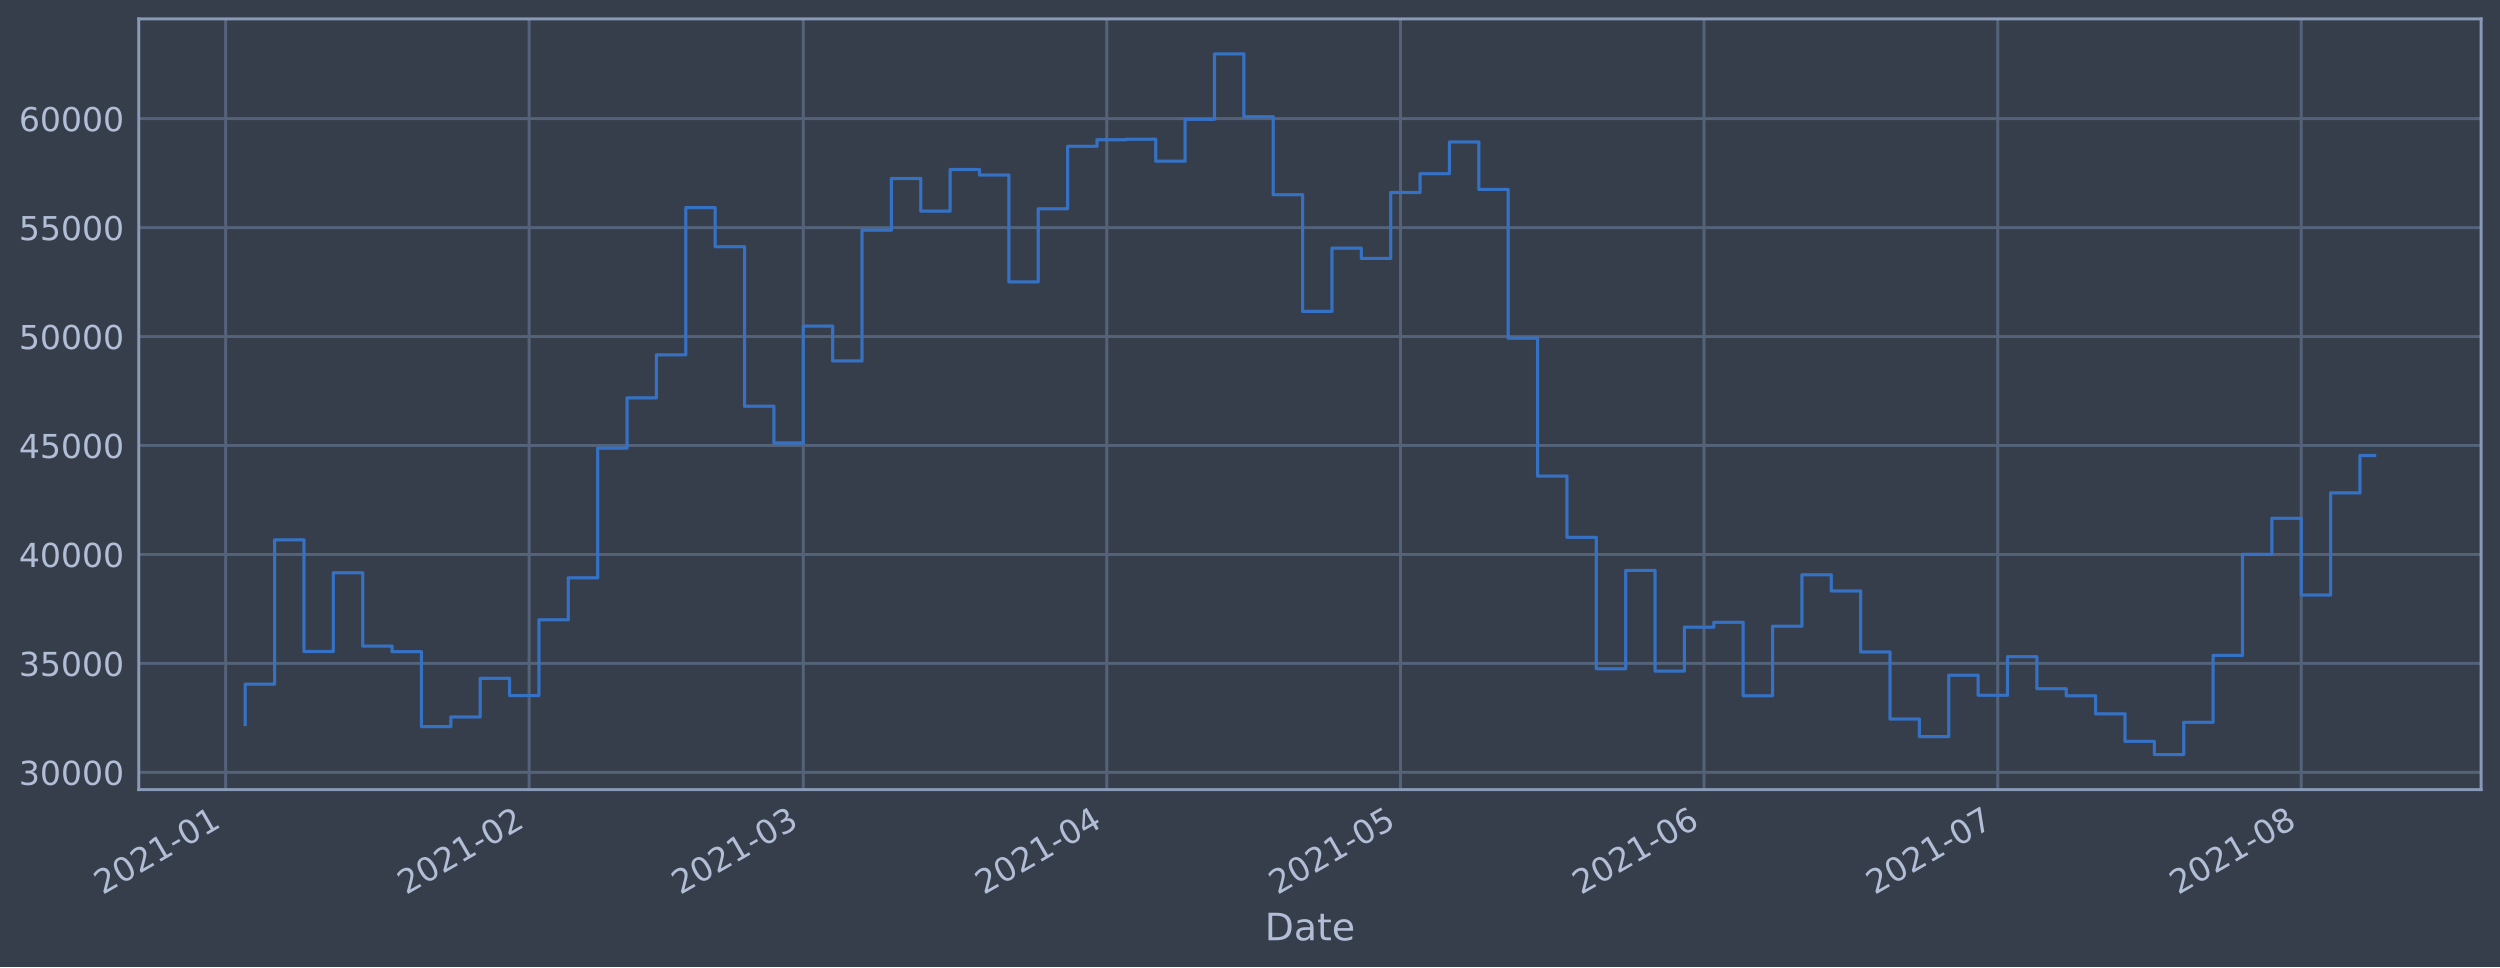
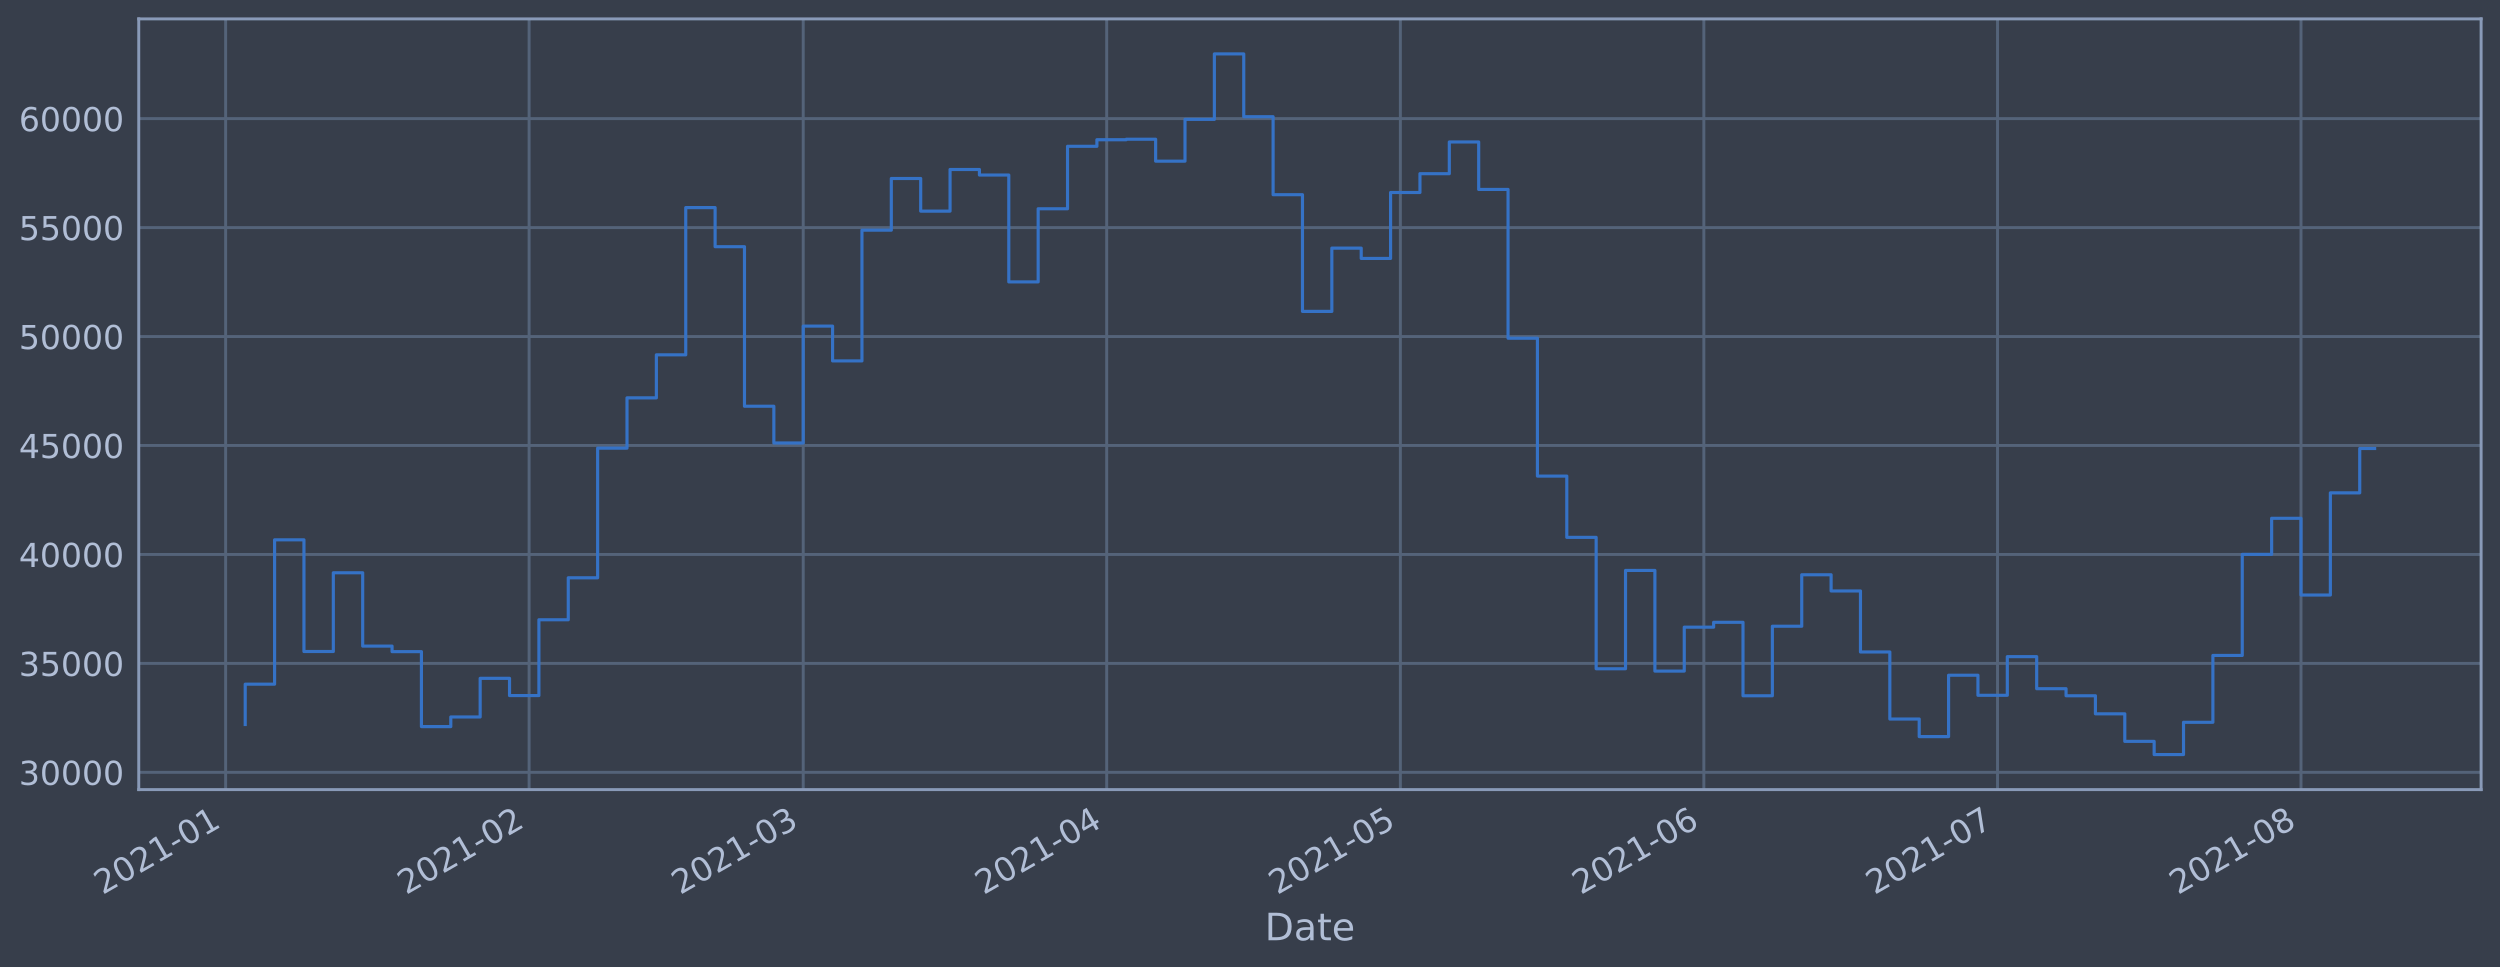
<svg xmlns="http://www.w3.org/2000/svg" xmlns:xlink="http://www.w3.org/1999/xlink" height="368.58pt" version="1.1" viewBox="0 0 952.884 368.58" width="952.884pt">
  <defs>
    <style type="text/css">*{stroke-linecap:butt;stroke-linejoin:round;}</style>
  </defs>
  <g id="figure_1">
    <g id="patch_1">
      <path d="M 0 368.58  L 952.884 368.58  L 952.884 0  L 0 0  z " style="fill:#373e4b;" />
    </g>
    <g id="axes_1">
      <g id="patch_2">
        <path d="M 52.884 300.96  L 945.684 300.96  L 945.684 7.2  L 52.884 7.2  z " style="fill:#373e4b;" />
      </g>
      <g id="matplotlib.axis_1">
        <g id="xtick_1">
          <g id="line2d_1">
-             <path clip-path="url(#p80e01476ad)" d="M 86.002 300.96  L 86.002 7.2  " style="fill:none;stroke:#546379;stroke-linecap:square;stroke-width:1.12;" />
+             <path clip-path="url(#pa4fac2adee)" d="M 86.003 300.96  L 86.003 7.2  " style="fill:none;stroke:#546379;stroke-linecap:square;stroke-width:1.12;" />
          </g>
          <g id="line2d_2" />
          <g id="text_1">
-             <g style="fill:#b1bed6;" transform="translate(39.09892 341.1745)rotate(-30)scale(0.126 -0.126)">
+             <g style="fill:#b1bed6;" transform="translate(39.09976 341.1745)rotate(-30)scale(0.126 -0.126)">
              <defs>
                <path d="M 1228 531  L 3431 531  L 3431 0  L 469 0  L 469 531  Q 828 903 1448 1529  Q 2069 2156 2228 2338  Q 2531 2678 2651 2914  Q 2772 3150 2772 3378  Q 2772 3750 2511 3984  Q 2250 4219 1831 4219  Q 1534 4219 1204 4116  Q 875 4013 500 3803  L 500 4441  Q 881 4594 1212 4672  Q 1544 4750 1819 4750  Q 2544 4750 2975 4387  Q 3406 4025 3406 3419  Q 3406 3131 3298 2873  Q 3191 2616 2906 2266  Q 2828 2175 2409 1742  Q 1991 1309 1228 531  z " id="DejaVuSans-32" transform="scale(0.015625)" />
                <path d="M 2034 4250  Q 1547 4250 1301 3770  Q 1056 3291 1056 2328  Q 1056 1369 1301 889  Q 1547 409 2034 409  Q 2525 409 2770 889  Q 3016 1369 3016 2328  Q 3016 3291 2770 3770  Q 2525 4250 2034 4250  z M 2034 4750  Q 2819 4750 3233 4129  Q 3647 3509 3647 2328  Q 3647 1150 3233 529  Q 2819 -91 2034 -91  Q 1250 -91 836 529  Q 422 1150 422 2328  Q 422 3509 836 4129  Q 1250 4750 2034 4750  z " id="DejaVuSans-30" transform="scale(0.015625)" />
                <path d="M 794 531  L 1825 531  L 1825 4091  L 703 3866  L 703 4441  L 1819 4666  L 2450 4666  L 2450 531  L 3481 531  L 3481 0  L 794 0  L 794 531  z " id="DejaVuSans-31" transform="scale(0.015625)" />
                <path d="M 313 2009  L 1997 2009  L 1997 1497  L 313 1497  L 313 2009  z " id="DejaVuSans-2d" transform="scale(0.015625)" />
              </defs>
              <use xlink:href="#DejaVuSans-32" />
              <use x="63.623" xlink:href="#DejaVuSans-30" />
              <use x="127.246" xlink:href="#DejaVuSans-32" />
              <use x="190.869" xlink:href="#DejaVuSans-31" />
              <use x="254.492" xlink:href="#DejaVuSans-2d" />
              <use x="290.576" xlink:href="#DejaVuSans-30" />
              <use x="354.199" xlink:href="#DejaVuSans-31" />
            </g>
          </g>
        </g>
        <g id="xtick_2">
          <g id="line2d_3">
-             <path clip-path="url(#p80e01476ad)" d="M 201.684 300.96  L 201.684 7.2  " style="fill:none;stroke:#546379;stroke-linecap:square;stroke-width:1.12;" />
+             <path clip-path="url(#pa4fac2adee)" d="M 201.672 300.96  L 201.672 7.2  " style="fill:none;stroke:#546379;stroke-linecap:square;stroke-width:1.12;" />
          </g>
          <g id="line2d_4" />
          <g id="text_2">
-             <g style="fill:#b1bed6;" transform="translate(154.7812 341.1745)rotate(-30)scale(0.126 -0.126)">
+             <g style="fill:#b1bed6;" transform="translate(154.7691 341.1745)rotate(-30)scale(0.126 -0.126)">
              <use xlink:href="#DejaVuSans-32" />
              <use x="63.623" xlink:href="#DejaVuSans-30" />
              <use x="127.246" xlink:href="#DejaVuSans-32" />
              <use x="190.869" xlink:href="#DejaVuSans-31" />
              <use x="254.492" xlink:href="#DejaVuSans-2d" />
              <use x="290.576" xlink:href="#DejaVuSans-30" />
              <use x="354.199" xlink:href="#DejaVuSans-32" />
            </g>
          </g>
        </g>
        <g id="xtick_3">
          <g id="line2d_5">
-             <path clip-path="url(#p80e01476ad)" d="M 306.172 300.96  L 306.172 7.2  " style="fill:none;stroke:#546379;stroke-linecap:square;stroke-width:1.12;" />
+             <path clip-path="url(#pa4fac2adee)" d="M 306.148 300.96  L 306.148 7.2  " style="fill:none;stroke:#546379;stroke-linecap:square;stroke-width:1.12;" />
          </g>
          <g id="line2d_6" />
          <g id="text_3">
-             <g style="fill:#b1bed6;" transform="translate(259.2684 341.1745)rotate(-30)scale(0.126 -0.126)">
+             <g style="fill:#b1bed6;" transform="translate(259.2446 341.1745)rotate(-30)scale(0.126 -0.126)">
              <defs>
                <path d="M 2597 2516  Q 3050 2419 3304 2112  Q 3559 1806 3559 1356  Q 3559 666 3084 287  Q 2609 -91 1734 -91  Q 1441 -91 1130 -33  Q 819 25 488 141  L 488 750  Q 750 597 1062 519  Q 1375 441 1716 441  Q 2309 441 2620 675  Q 2931 909 2931 1356  Q 2931 1769 2642 2001  Q 2353 2234 1838 2234  L 1294 2234  L 1294 2753  L 1863 2753  Q 2328 2753 2575 2939  Q 2822 3125 2822 3475  Q 2822 3834 2567 4026  Q 2313 4219 1838 4219  Q 1578 4219 1281 4162  Q 984 4106 628 3988  L 628 4550  Q 988 4650 1302 4700  Q 1616 4750 1894 4750  Q 2613 4750 3031 4423  Q 3450 4097 3450 3541  Q 3450 3153 3228 2886  Q 3006 2619 2597 2516  z " id="DejaVuSans-33" transform="scale(0.015625)" />
              </defs>
              <use xlink:href="#DejaVuSans-32" />
              <use x="63.623" xlink:href="#DejaVuSans-30" />
              <use x="127.246" xlink:href="#DejaVuSans-32" />
              <use x="190.869" xlink:href="#DejaVuSans-31" />
              <use x="254.492" xlink:href="#DejaVuSans-2d" />
              <use x="290.576" xlink:href="#DejaVuSans-30" />
              <use x="354.199" xlink:href="#DejaVuSans-33" />
            </g>
          </g>
        </g>
        <g id="xtick_4">
          <g id="line2d_7">
-             <path clip-path="url(#p80e01476ad)" d="M 421.854 300.96  L 421.854 7.2  " style="fill:none;stroke:#546379;stroke-linecap:square;stroke-width:1.12;" />
+             <path clip-path="url(#pa4fac2adee)" d="M 421.817 300.96  L 421.817 7.2  " style="fill:none;stroke:#546379;stroke-linecap:square;stroke-width:1.12;" />
          </g>
          <g id="line2d_8" />
          <g id="text_4">
-             <g style="fill:#b1bed6;" transform="translate(374.9506 341.1745)rotate(-30)scale(0.126 -0.126)">
+             <g style="fill:#b1bed6;" transform="translate(374.9139 341.1745)rotate(-30)scale(0.126 -0.126)">
              <defs>
                <path d="M 2419 4116  L 825 1625  L 2419 1625  L 2419 4116  z M 2253 4666  L 3047 4666  L 3047 1625  L 3713 1625  L 3713 1100  L 3047 1100  L 3047 0  L 2419 0  L 2419 1100  L 313 1100  L 313 1709  L 2253 4666  z " id="DejaVuSans-34" transform="scale(0.015625)" />
              </defs>
              <use xlink:href="#DejaVuSans-32" />
              <use x="63.623" xlink:href="#DejaVuSans-30" />
              <use x="127.246" xlink:href="#DejaVuSans-32" />
              <use x="190.869" xlink:href="#DejaVuSans-31" />
              <use x="254.492" xlink:href="#DejaVuSans-2d" />
              <use x="290.576" xlink:href="#DejaVuSans-30" />
              <use x="354.199" xlink:href="#DejaVuSans-34" />
            </g>
          </g>
        </g>
        <g id="xtick_5">
          <g id="line2d_9">
-             <path clip-path="url(#p80e01476ad)" d="M 533.804 300.96  L 533.804 7.2  " style="fill:none;stroke:#546379;stroke-linecap:square;stroke-width:1.12;" />
+             <path clip-path="url(#pa4fac2adee)" d="M 533.755 300.96  L 533.755 7.2  " style="fill:none;stroke:#546379;stroke-linecap:square;stroke-width:1.12;" />
          </g>
          <g id="line2d_10" />
          <g id="text_5">
-             <g style="fill:#b1bed6;" transform="translate(486.9012 341.1745)rotate(-30)scale(0.126 -0.126)">
+             <g style="fill:#b1bed6;" transform="translate(486.852 341.1745)rotate(-30)scale(0.126 -0.126)">
              <defs>
                <path d="M 691 4666  L 3169 4666  L 3169 4134  L 1269 4134  L 1269 2991  Q 1406 3038 1543 3061  Q 1681 3084 1819 3084  Q 2600 3084 3056 2656  Q 3513 2228 3513 1497  Q 3513 744 3044 326  Q 2575 -91 1722 -91  Q 1428 -91 1123 -41  Q 819 9 494 109  L 494 744  Q 775 591 1075 516  Q 1375 441 1709 441  Q 2250 441 2565 725  Q 2881 1009 2881 1497  Q 2881 1984 2565 2268  Q 2250 2553 1709 2553  Q 1456 2553 1204 2497  Q 953 2441 691 2322  L 691 4666  z " id="DejaVuSans-35" transform="scale(0.015625)" />
              </defs>
              <use xlink:href="#DejaVuSans-32" />
              <use x="63.623" xlink:href="#DejaVuSans-30" />
              <use x="127.246" xlink:href="#DejaVuSans-32" />
              <use x="190.869" xlink:href="#DejaVuSans-31" />
              <use x="254.492" xlink:href="#DejaVuSans-2d" />
              <use x="290.576" xlink:href="#DejaVuSans-30" />
              <use x="354.199" xlink:href="#DejaVuSans-35" />
            </g>
          </g>
        </g>
        <g id="xtick_6">
          <g id="line2d_11">
-             <path clip-path="url(#p80e01476ad)" d="M 649.487 300.96  L 649.487 7.2  " style="fill:none;stroke:#546379;stroke-linecap:square;stroke-width:1.12;" />
+             <path clip-path="url(#pa4fac2adee)" d="M 649.425 300.96  L 649.425 7.2  " style="fill:none;stroke:#546379;stroke-linecap:square;stroke-width:1.12;" />
          </g>
          <g id="line2d_12" />
          <g id="text_6">
-             <g style="fill:#b1bed6;" transform="translate(602.5834 341.1745)rotate(-30)scale(0.126 -0.126)">
+             <g style="fill:#b1bed6;" transform="translate(602.5213 341.1745)rotate(-30)scale(0.126 -0.126)">
              <defs>
                <path d="M 2113 2584  Q 1688 2584 1439 2293  Q 1191 2003 1191 1497  Q 1191 994 1439 701  Q 1688 409 2113 409  Q 2538 409 2786 701  Q 3034 994 3034 1497  Q 3034 2003 2786 2293  Q 2538 2584 2113 2584  z M 3366 4563  L 3366 3988  Q 3128 4100 2886 4159  Q 2644 4219 2406 4219  Q 1781 4219 1451 3797  Q 1122 3375 1075 2522  Q 1259 2794 1537 2939  Q 1816 3084 2150 3084  Q 2853 3084 3261 2657  Q 3669 2231 3669 1497  Q 3669 778 3244 343  Q 2819 -91 2113 -91  Q 1303 -91 875 529  Q 447 1150 447 2328  Q 447 3434 972 4092  Q 1497 4750 2381 4750  Q 2619 4750 2861 4703  Q 3103 4656 3366 4563  z " id="DejaVuSans-36" transform="scale(0.015625)" />
              </defs>
              <use xlink:href="#DejaVuSans-32" />
              <use x="63.623" xlink:href="#DejaVuSans-30" />
              <use x="127.246" xlink:href="#DejaVuSans-32" />
              <use x="190.869" xlink:href="#DejaVuSans-31" />
              <use x="254.492" xlink:href="#DejaVuSans-2d" />
              <use x="290.576" xlink:href="#DejaVuSans-30" />
              <use x="354.199" xlink:href="#DejaVuSans-36" />
            </g>
          </g>
        </g>
        <g id="xtick_7">
          <g id="line2d_13">
-             <path clip-path="url(#p80e01476ad)" d="M 761.437 300.96  L 761.437 7.2  " style="fill:none;stroke:#546379;stroke-linecap:square;stroke-width:1.12;" />
+             <path clip-path="url(#pa4fac2adee)" d="M 761.363 300.96  L 761.363 7.2  " style="fill:none;stroke:#546379;stroke-linecap:square;stroke-width:1.12;" />
          </g>
          <g id="line2d_14" />
          <g id="text_7">
-             <g style="fill:#b1bed6;" transform="translate(714.534 341.1745)rotate(-30)scale(0.126 -0.126)">
+             <g style="fill:#b1bed6;" transform="translate(714.4593 341.1745)rotate(-30)scale(0.126 -0.126)">
              <defs>
                <path d="M 525 4666  L 3525 4666  L 3525 4397  L 1831 0  L 1172 0  L 2766 4134  L 525 4134  L 525 4666  z " id="DejaVuSans-37" transform="scale(0.015625)" />
              </defs>
              <use xlink:href="#DejaVuSans-32" />
              <use x="63.623" xlink:href="#DejaVuSans-30" />
              <use x="127.246" xlink:href="#DejaVuSans-32" />
              <use x="190.869" xlink:href="#DejaVuSans-31" />
              <use x="254.492" xlink:href="#DejaVuSans-2d" />
              <use x="290.576" xlink:href="#DejaVuSans-30" />
              <use x="354.199" xlink:href="#DejaVuSans-37" />
            </g>
          </g>
        </g>
        <g id="xtick_8">
          <g id="line2d_15">
-             <path clip-path="url(#p80e01476ad)" d="M 877.119 300.96  L 877.119 7.2  " style="fill:none;stroke:#546379;stroke-linecap:square;stroke-width:1.12;" />
+             <path clip-path="url(#pa4fac2adee)" d="M 877.032 300.96  L 877.032 7.2  " style="fill:none;stroke:#546379;stroke-linecap:square;stroke-width:1.12;" />
          </g>
          <g id="line2d_16" />
          <g id="text_8">
-             <g style="fill:#b1bed6;" transform="translate(830.2162 341.1745)rotate(-30)scale(0.126 -0.126)">
+             <g style="fill:#b1bed6;" transform="translate(830.1286 341.1745)rotate(-30)scale(0.126 -0.126)">
              <defs>
                <path d="M 2034 2216  Q 1584 2216 1326 1975  Q 1069 1734 1069 1313  Q 1069 891 1326 650  Q 1584 409 2034 409  Q 2484 409 2743 651  Q 3003 894 3003 1313  Q 3003 1734 2745 1975  Q 2488 2216 2034 2216  z M 1403 2484  Q 997 2584 770 2862  Q 544 3141 544 3541  Q 544 4100 942 4425  Q 1341 4750 2034 4750  Q 2731 4750 3128 4425  Q 3525 4100 3525 3541  Q 3525 3141 3298 2862  Q 3072 2584 2669 2484  Q 3125 2378 3379 2068  Q 3634 1759 3634 1313  Q 3634 634 3220 271  Q 2806 -91 2034 -91  Q 1263 -91 848 271  Q 434 634 434 1313  Q 434 1759 690 2068  Q 947 2378 1403 2484  z M 1172 3481  Q 1172 3119 1398 2916  Q 1625 2713 2034 2713  Q 2441 2713 2670 2916  Q 2900 3119 2900 3481  Q 2900 3844 2670 4047  Q 2441 4250 2034 4250  Q 1625 4250 1398 4047  Q 1172 3844 1172 3481  z " id="DejaVuSans-38" transform="scale(0.015625)" />
              </defs>
              <use xlink:href="#DejaVuSans-32" />
              <use x="63.623" xlink:href="#DejaVuSans-30" />
              <use x="127.246" xlink:href="#DejaVuSans-32" />
              <use x="190.869" xlink:href="#DejaVuSans-31" />
              <use x="254.492" xlink:href="#DejaVuSans-2d" />
              <use x="290.576" xlink:href="#DejaVuSans-30" />
              <use x="354.199" xlink:href="#DejaVuSans-38" />
            </g>
          </g>
        </g>
        <g id="text_9">
          <g style="fill:#b1bed6;" transform="translate(482.0746 358.3856)scale(0.144 -0.144)">
            <defs>
              <path d="M 1259 4147  L 1259 519  L 2022 519  Q 2988 519 3436 956  Q 3884 1394 3884 2338  Q 3884 3275 3436 3711  Q 2988 4147 2022 4147  L 1259 4147  z M 628 4666  L 1925 4666  Q 3281 4666 3915 4102  Q 4550 3538 4550 2338  Q 4550 1131 3912 565  Q 3275 0 1925 0  L 628 0  L 628 4666  z " id="DejaVuSans-44" transform="scale(0.015625)" />
              <path d="M 2194 1759  Q 1497 1759 1228 1600  Q 959 1441 959 1056  Q 959 750 1161 570  Q 1363 391 1709 391  Q 2188 391 2477 730  Q 2766 1069 2766 1631  L 2766 1759  L 2194 1759  z M 3341 1997  L 3341 0  L 2766 0  L 2766 531  Q 2569 213 2275 61  Q 1981 -91 1556 -91  Q 1019 -91 701 211  Q 384 513 384 1019  Q 384 1609 779 1909  Q 1175 2209 1959 2209  L 2766 2209  L 2766 2266  Q 2766 2663 2505 2880  Q 2244 3097 1772 3097  Q 1472 3097 1187 3025  Q 903 2953 641 2809  L 641 3341  Q 956 3463 1253 3523  Q 1550 3584 1831 3584  Q 2591 3584 2966 3190  Q 3341 2797 3341 1997  z " id="DejaVuSans-61" transform="scale(0.015625)" />
              <path d="M 1172 4494  L 1172 3500  L 2356 3500  L 2356 3053  L 1172 3053  L 1172 1153  Q 1172 725 1289 603  Q 1406 481 1766 481  L 2356 481  L 2356 0  L 1766 0  Q 1100 0 847 248  Q 594 497 594 1153  L 594 3053  L 172 3053  L 172 3500  L 594 3500  L 594 4494  L 1172 4494  z " id="DejaVuSans-74" transform="scale(0.015625)" />
              <path d="M 3597 1894  L 3597 1613  L 953 1613  Q 991 1019 1311 708  Q 1631 397 2203 397  Q 2534 397 2845 478  Q 3156 559 3463 722  L 3463 178  Q 3153 47 2828 -22  Q 2503 -91 2169 -91  Q 1331 -91 842 396  Q 353 884 353 1716  Q 353 2575 817 3079  Q 1281 3584 2069 3584  Q 2775 3584 3186 3129  Q 3597 2675 3597 1894  z M 3022 2063  Q 3016 2534 2758 2815  Q 2500 3097 2075 3097  Q 1594 3097 1305 2825  Q 1016 2553 972 2059  L 3022 2063  z " id="DejaVuSans-65" transform="scale(0.015625)" />
            </defs>
            <use xlink:href="#DejaVuSans-44" />
            <use x="77.002" xlink:href="#DejaVuSans-61" />
            <use x="138.281" xlink:href="#DejaVuSans-74" />
            <use x="177.49" xlink:href="#DejaVuSans-65" />
          </g>
        </g>
      </g>
      <g id="matplotlib.axis_2">
        <g id="ytick_1">
          <g id="line2d_17">
-             <path clip-path="url(#p80e01476ad)" d="M 52.884 294.384  L 945.684 294.384  " style="fill:none;stroke:#546379;stroke-linecap:square;stroke-width:1.12;" />
+             <path clip-path="url(#pa4fac2adee)" d="M 52.884 294.384  L 945.684 294.384  " style="fill:none;stroke:#546379;stroke-linecap:square;stroke-width:1.12;" />
          </g>
          <g id="line2d_18" />
          <g id="text_10">
            <g style="fill:#b1bed6;" transform="translate(7.2 299.1712)scale(0.126 -0.126)">
              <use xlink:href="#DejaVuSans-33" />
              <use x="63.623" xlink:href="#DejaVuSans-30" />
              <use x="127.246" xlink:href="#DejaVuSans-30" />
              <use x="190.869" xlink:href="#DejaVuSans-30" />
              <use x="254.492" xlink:href="#DejaVuSans-30" />
            </g>
          </g>
        </g>
        <g id="ytick_2">
          <g id="line2d_19">
-             <path clip-path="url(#p80e01476ad)" d="M 52.884 252.856  L 945.684 252.856  " style="fill:none;stroke:#546379;stroke-linecap:square;stroke-width:1.12;" />
+             <path clip-path="url(#pa4fac2adee)" d="M 52.884 252.856  L 945.684 252.856  " style="fill:none;stroke:#546379;stroke-linecap:square;stroke-width:1.12;" />
          </g>
          <g id="line2d_20" />
          <g id="text_11">
            <g style="fill:#b1bed6;" transform="translate(7.2 257.6428)scale(0.126 -0.126)">
              <use xlink:href="#DejaVuSans-33" />
              <use x="63.623" xlink:href="#DejaVuSans-35" />
              <use x="127.246" xlink:href="#DejaVuSans-30" />
              <use x="190.869" xlink:href="#DejaVuSans-30" />
              <use x="254.492" xlink:href="#DejaVuSans-30" />
            </g>
          </g>
        </g>
        <g id="ytick_3">
          <g id="line2d_21">
-             <path clip-path="url(#p80e01476ad)" d="M 52.884 211.327  L 945.684 211.327  " style="fill:none;stroke:#546379;stroke-linecap:square;stroke-width:1.12;" />
+             <path clip-path="url(#pa4fac2adee)" d="M 52.884 211.327  L 945.684 211.327  " style="fill:none;stroke:#546379;stroke-linecap:square;stroke-width:1.12;" />
          </g>
          <g id="line2d_22" />
          <g id="text_12">
            <g style="fill:#b1bed6;" transform="translate(7.2 216.1143)scale(0.126 -0.126)">
              <use xlink:href="#DejaVuSans-34" />
              <use x="63.623" xlink:href="#DejaVuSans-30" />
              <use x="127.246" xlink:href="#DejaVuSans-30" />
              <use x="190.869" xlink:href="#DejaVuSans-30" />
              <use x="254.492" xlink:href="#DejaVuSans-30" />
            </g>
          </g>
        </g>
        <g id="ytick_4">
          <g id="line2d_23">
-             <path clip-path="url(#p80e01476ad)" d="M 52.884 169.799  L 945.684 169.799  " style="fill:none;stroke:#546379;stroke-linecap:square;stroke-width:1.12;" />
+             <path clip-path="url(#pa4fac2adee)" d="M 52.884 169.799  L 945.684 169.799  " style="fill:none;stroke:#546379;stroke-linecap:square;stroke-width:1.12;" />
          </g>
          <g id="line2d_24" />
          <g id="text_13">
            <g style="fill:#b1bed6;" transform="translate(7.2 174.5858)scale(0.126 -0.126)">
              <use xlink:href="#DejaVuSans-34" />
              <use x="63.623" xlink:href="#DejaVuSans-35" />
              <use x="127.246" xlink:href="#DejaVuSans-30" />
              <use x="190.869" xlink:href="#DejaVuSans-30" />
              <use x="254.492" xlink:href="#DejaVuSans-30" />
            </g>
          </g>
        </g>
        <g id="ytick_5">
          <g id="line2d_25">
-             <path clip-path="url(#p80e01476ad)" d="M 52.884 128.27  L 945.684 128.27  " style="fill:none;stroke:#546379;stroke-linecap:square;stroke-width:1.12;" />
+             <path clip-path="url(#pa4fac2adee)" d="M 52.884 128.27  L 945.684 128.27  " style="fill:none;stroke:#546379;stroke-linecap:square;stroke-width:1.12;" />
          </g>
          <g id="line2d_26" />
          <g id="text_14">
            <g style="fill:#b1bed6;" transform="translate(7.2 133.0573)scale(0.126 -0.126)">
              <use xlink:href="#DejaVuSans-35" />
              <use x="63.623" xlink:href="#DejaVuSans-30" />
              <use x="127.246" xlink:href="#DejaVuSans-30" />
              <use x="190.869" xlink:href="#DejaVuSans-30" />
              <use x="254.492" xlink:href="#DejaVuSans-30" />
            </g>
          </g>
        </g>
        <g id="ytick_6">
          <g id="line2d_27">
-             <path clip-path="url(#p80e01476ad)" d="M 52.884 86.742  L 945.684 86.742  " style="fill:none;stroke:#546379;stroke-linecap:square;stroke-width:1.12;" />
+             <path clip-path="url(#pa4fac2adee)" d="M 52.884 86.742  L 945.684 86.742  " style="fill:none;stroke:#546379;stroke-linecap:square;stroke-width:1.12;" />
          </g>
          <g id="line2d_28" />
          <g id="text_15">
            <g style="fill:#b1bed6;" transform="translate(7.2 91.52883)scale(0.126 -0.126)">
              <use xlink:href="#DejaVuSans-35" />
              <use x="63.623" xlink:href="#DejaVuSans-35" />
              <use x="127.246" xlink:href="#DejaVuSans-30" />
              <use x="190.869" xlink:href="#DejaVuSans-30" />
              <use x="254.492" xlink:href="#DejaVuSans-30" />
            </g>
          </g>
        </g>
        <g id="ytick_7">
          <g id="line2d_29">
-             <path clip-path="url(#p80e01476ad)" d="M 52.884 45.213  L 945.684 45.213  " style="fill:none;stroke:#546379;stroke-linecap:square;stroke-width:1.12;" />
+             <path clip-path="url(#pa4fac2adee)" d="M 52.884 45.213  L 945.684 45.213  " style="fill:none;stroke:#546379;stroke-linecap:square;stroke-width:1.12;" />
          </g>
          <g id="line2d_30" />
          <g id="text_16">
            <g style="fill:#b1bed6;" transform="translate(7.2 50.00035)scale(0.126 -0.126)">
              <use xlink:href="#DejaVuSans-36" />
              <use x="63.623" xlink:href="#DejaVuSans-30" />
              <use x="127.246" xlink:href="#DejaVuSans-30" />
              <use x="190.869" xlink:href="#DejaVuSans-30" />
              <use x="254.492" xlink:href="#DejaVuSans-30" />
            </g>
          </g>
        </g>
      </g>
      <g id="line2d_31">
-         <path clip-path="url(#p80e01476ad)" d="M 93.466 276.149  L 93.466 260.774  L 104.661 260.774  L 104.661 205.76  L 115.856 205.76  L 115.856 248.33  L 127.051 248.33  L 127.051 218.317  L 138.246 218.317  L 138.246 246.269  L 149.441 246.269  L 149.441 248.379  L 160.636 248.379  L 160.636 276.944  L 171.831 276.944  L 171.831 273.273  L 183.026 273.273  L 183.026 258.551  L 194.221 258.551  L 194.221 265.124  L 205.416 265.124  L 205.416 236.227  L 216.611 236.227  L 216.611 220.23  L 227.806 220.23  L 227.806 170.811  L 239.001 170.811  L 239.001 151.649  L 250.196 151.649  L 250.196 135.246  L 261.391 135.246  L 261.391 79.13  L 272.586 79.13  L 272.586 94.023  L 283.782 94.023  L 283.782 154.845  L 294.977 154.845  L 294.977 168.853  L 306.172 168.853  L 306.172 124.303  L 317.367 124.303  L 317.367 137.559  L 328.562 137.559  L 328.562 87.726  L 339.757 87.726  L 339.757 68.027  L 350.952 68.027  L 350.952 80.473  L 362.147 80.473  L 362.147 64.6  L 373.342 64.6  L 373.342 66.715  L 384.537 66.715  L 384.537 107.438  L 395.732 107.438  L 395.732 79.566  L 406.927 79.566  L 406.927 55.76  L 418.122 55.76  L 418.122 53.259  L 429.317 53.259  L 429.317 53.07  L 440.512 53.07  L 440.512 61.421  L 451.707 61.421  L 451.707 45.505  L 462.902 45.505  L 462.902 20.553  L 474.097 20.553  L 474.097 44.49  L 485.293 44.49  L 485.293 74.218  L 496.488 74.218  L 496.488 118.693  L 507.683 118.693  L 507.683 94.577  L 518.878 94.577  L 518.878 98.501  L 530.073 98.501  L 530.073 73.366  L 541.268 73.366  L 541.268 66.2  L 552.463 66.2  L 552.463 54.11  L 563.658 54.11  L 563.658 72.207  L 574.853 72.207  L 574.853 128.914  L 586.048 128.914  L 586.048 181.458  L 597.243 181.458  L 597.243 204.813  L 608.438 204.813  L 608.438 254.894  L 619.633 254.894  L 619.633 217.423  L 630.828 217.423  L 630.828 255.782  L 642.023 255.782  L 642.023 239.046  L 653.218 239.046  L 653.218 237.195  L 664.413 237.195  L 664.413 265.191  L 675.608 265.191  L 675.608 238.698  L 686.804 238.698  L 686.804 219.078  L 697.999 219.078  L 697.999 225.24  L 709.194 225.24  L 709.194 248.502  L 720.389 248.502  L 720.389 274.055  L 731.584 274.055  L 731.584 280.758  L 742.779 280.758  L 742.779 257.368  L 753.974 257.368  L 753.974 265.008  L 765.169 265.008  L 765.169 250.287  L 776.364 250.287  L 776.364 262.498  L 787.559 262.498  L 787.559 265.185  L 798.754 265.185  L 798.754 272.07  L 809.949 272.07  L 809.949 282.58  L 821.144 282.58  L 821.144 287.607  L 832.339 287.607  L 832.339 275.299  L 843.534 275.299  L 843.534 249.823  L 854.729 249.823  L 854.729 211.306  L 865.924 211.306  L 865.924 197.548  L 877.119 197.548  L 877.119 226.792  L 888.315 226.792  L 888.315 187.856  L 899.51 187.856  L 899.51 173.626  L 905.102 173.626  L 905.102 173.626  " style="fill:none;stroke:#3572c6;stroke-linecap:square;stroke-width:1.2;" />
+         <path clip-path="url(#pa4fac2adee)" d="M 93.466 276.149  L 93.466 260.774  L 104.659 260.774  L 104.659 205.76  L 115.853 205.76  L 115.853 248.33  L 127.047 248.33  L 127.047 218.317  L 138.241 218.317  L 138.241 246.269  L 149.435 246.269  L 149.435 248.379  L 160.628 248.379  L 160.628 276.944  L 171.822 276.944  L 171.822 273.273  L 183.016 273.273  L 183.016 258.551  L 194.21 258.551  L 194.21 265.124  L 205.404 265.124  L 205.404 236.227  L 216.597 236.227  L 216.597 220.23  L 227.791 220.23  L 227.791 170.811  L 238.985 170.811  L 238.985 151.649  L 250.179 151.649  L 250.179 135.246  L 261.373 135.246  L 261.373 79.13  L 272.566 79.13  L 272.566 94.023  L 283.76 94.023  L 283.76 154.845  L 294.954 154.845  L 294.954 168.853  L 306.148 168.853  L 306.148 124.303  L 317.342 124.303  L 317.342 137.559  L 328.535 137.559  L 328.535 87.726  L 339.729 87.726  L 339.729 68.027  L 350.923 68.027  L 350.923 80.473  L 362.117 80.473  L 362.117 64.6  L 373.311 64.6  L 373.311 66.715  L 384.504 66.715  L 384.504 107.438  L 395.698 107.438  L 395.698 79.566  L 406.892 79.566  L 406.892 55.76  L 418.086 55.76  L 418.086 53.259  L 429.28 53.259  L 429.28 53.07  L 440.474 53.07  L 440.474 61.421  L 451.667 61.421  L 451.667 45.505  L 462.861 45.505  L 462.861 20.553  L 474.055 20.553  L 474.055 44.49  L 485.249 44.49  L 485.249 74.218  L 496.443 74.218  L 496.443 118.693  L 507.636 118.693  L 507.636 94.577  L 518.83 94.577  L 518.83 98.501  L 530.024 98.501  L 530.024 73.366  L 541.218 73.366  L 541.218 66.2  L 552.412 66.2  L 552.412 54.11  L 563.605 54.11  L 563.605 72.207  L 574.799 72.207  L 574.799 128.914  L 585.993 128.914  L 585.993 181.458  L 597.187 181.458  L 597.187 204.813  L 608.381 204.813  L 608.381 254.894  L 619.574 254.894  L 619.574 217.423  L 630.768 217.423  L 630.768 255.782  L 641.962 255.782  L 641.962 239.046  L 653.156 239.046  L 653.156 237.195  L 664.35 237.195  L 664.35 265.191  L 675.543 265.191  L 675.543 238.698  L 686.737 238.698  L 686.737 219.078  L 697.931 219.078  L 697.931 225.24  L 709.125 225.24  L 709.125 248.502  L 720.319 248.502  L 720.319 274.055  L 731.512 274.055  L 731.512 280.758  L 742.706 280.758  L 742.706 257.368  L 753.9 257.368  L 753.9 265.008  L 765.094 265.008  L 765.094 250.287  L 776.288 250.287  L 776.288 262.498  L 787.481 262.498  L 787.481 265.185  L 798.675 265.185  L 798.675 272.07  L 809.869 272.07  L 809.869 282.58  L 821.063 282.58  L 821.063 287.607  L 832.257 287.607  L 832.257 275.299  L 843.45 275.299  L 843.45 249.823  L 854.644 249.823  L 854.644 211.306  L 865.838 211.306  L 865.838 197.548  L 877.032 197.548  L 877.032 226.792  L 888.226 226.792  L 888.226 187.856  L 899.42 187.856  L 899.42 170.94  L 905.102 170.94  L 905.102 170.94  " style="fill:none;stroke:#3572c6;stroke-linecap:square;stroke-width:1.2;" />
      </g>
      <g id="patch_3">
        <path d="M 52.884 300.96  L 52.884 7.2  " style="fill:none;stroke:#899ab8;stroke-linecap:square;stroke-linejoin:miter;stroke-width:1.12;" />
      </g>
      <g id="patch_4">
        <path d="M 945.684 300.96  L 945.684 7.2  " style="fill:none;stroke:#899ab8;stroke-linecap:square;stroke-linejoin:miter;stroke-width:1.12;" />
      </g>
      <g id="patch_5">
        <path d="M 52.884 300.96  L 945.684 300.96  " style="fill:none;stroke:#899ab8;stroke-linecap:square;stroke-linejoin:miter;stroke-width:1.12;" />
      </g>
      <g id="patch_6">
        <path d="M 52.884 7.2  L 945.684 7.2  " style="fill:none;stroke:#899ab8;stroke-linecap:square;stroke-linejoin:miter;stroke-width:1.12;" />
      </g>
    </g>
  </g>
  <defs>
-     <clipPath id="p80e01476ad">
+     <clipPath id="pa4fac2adee">
      <rect height="293.76" width="892.8" x="52.884" y="7.2" />
    </clipPath>
  </defs>
</svg>
